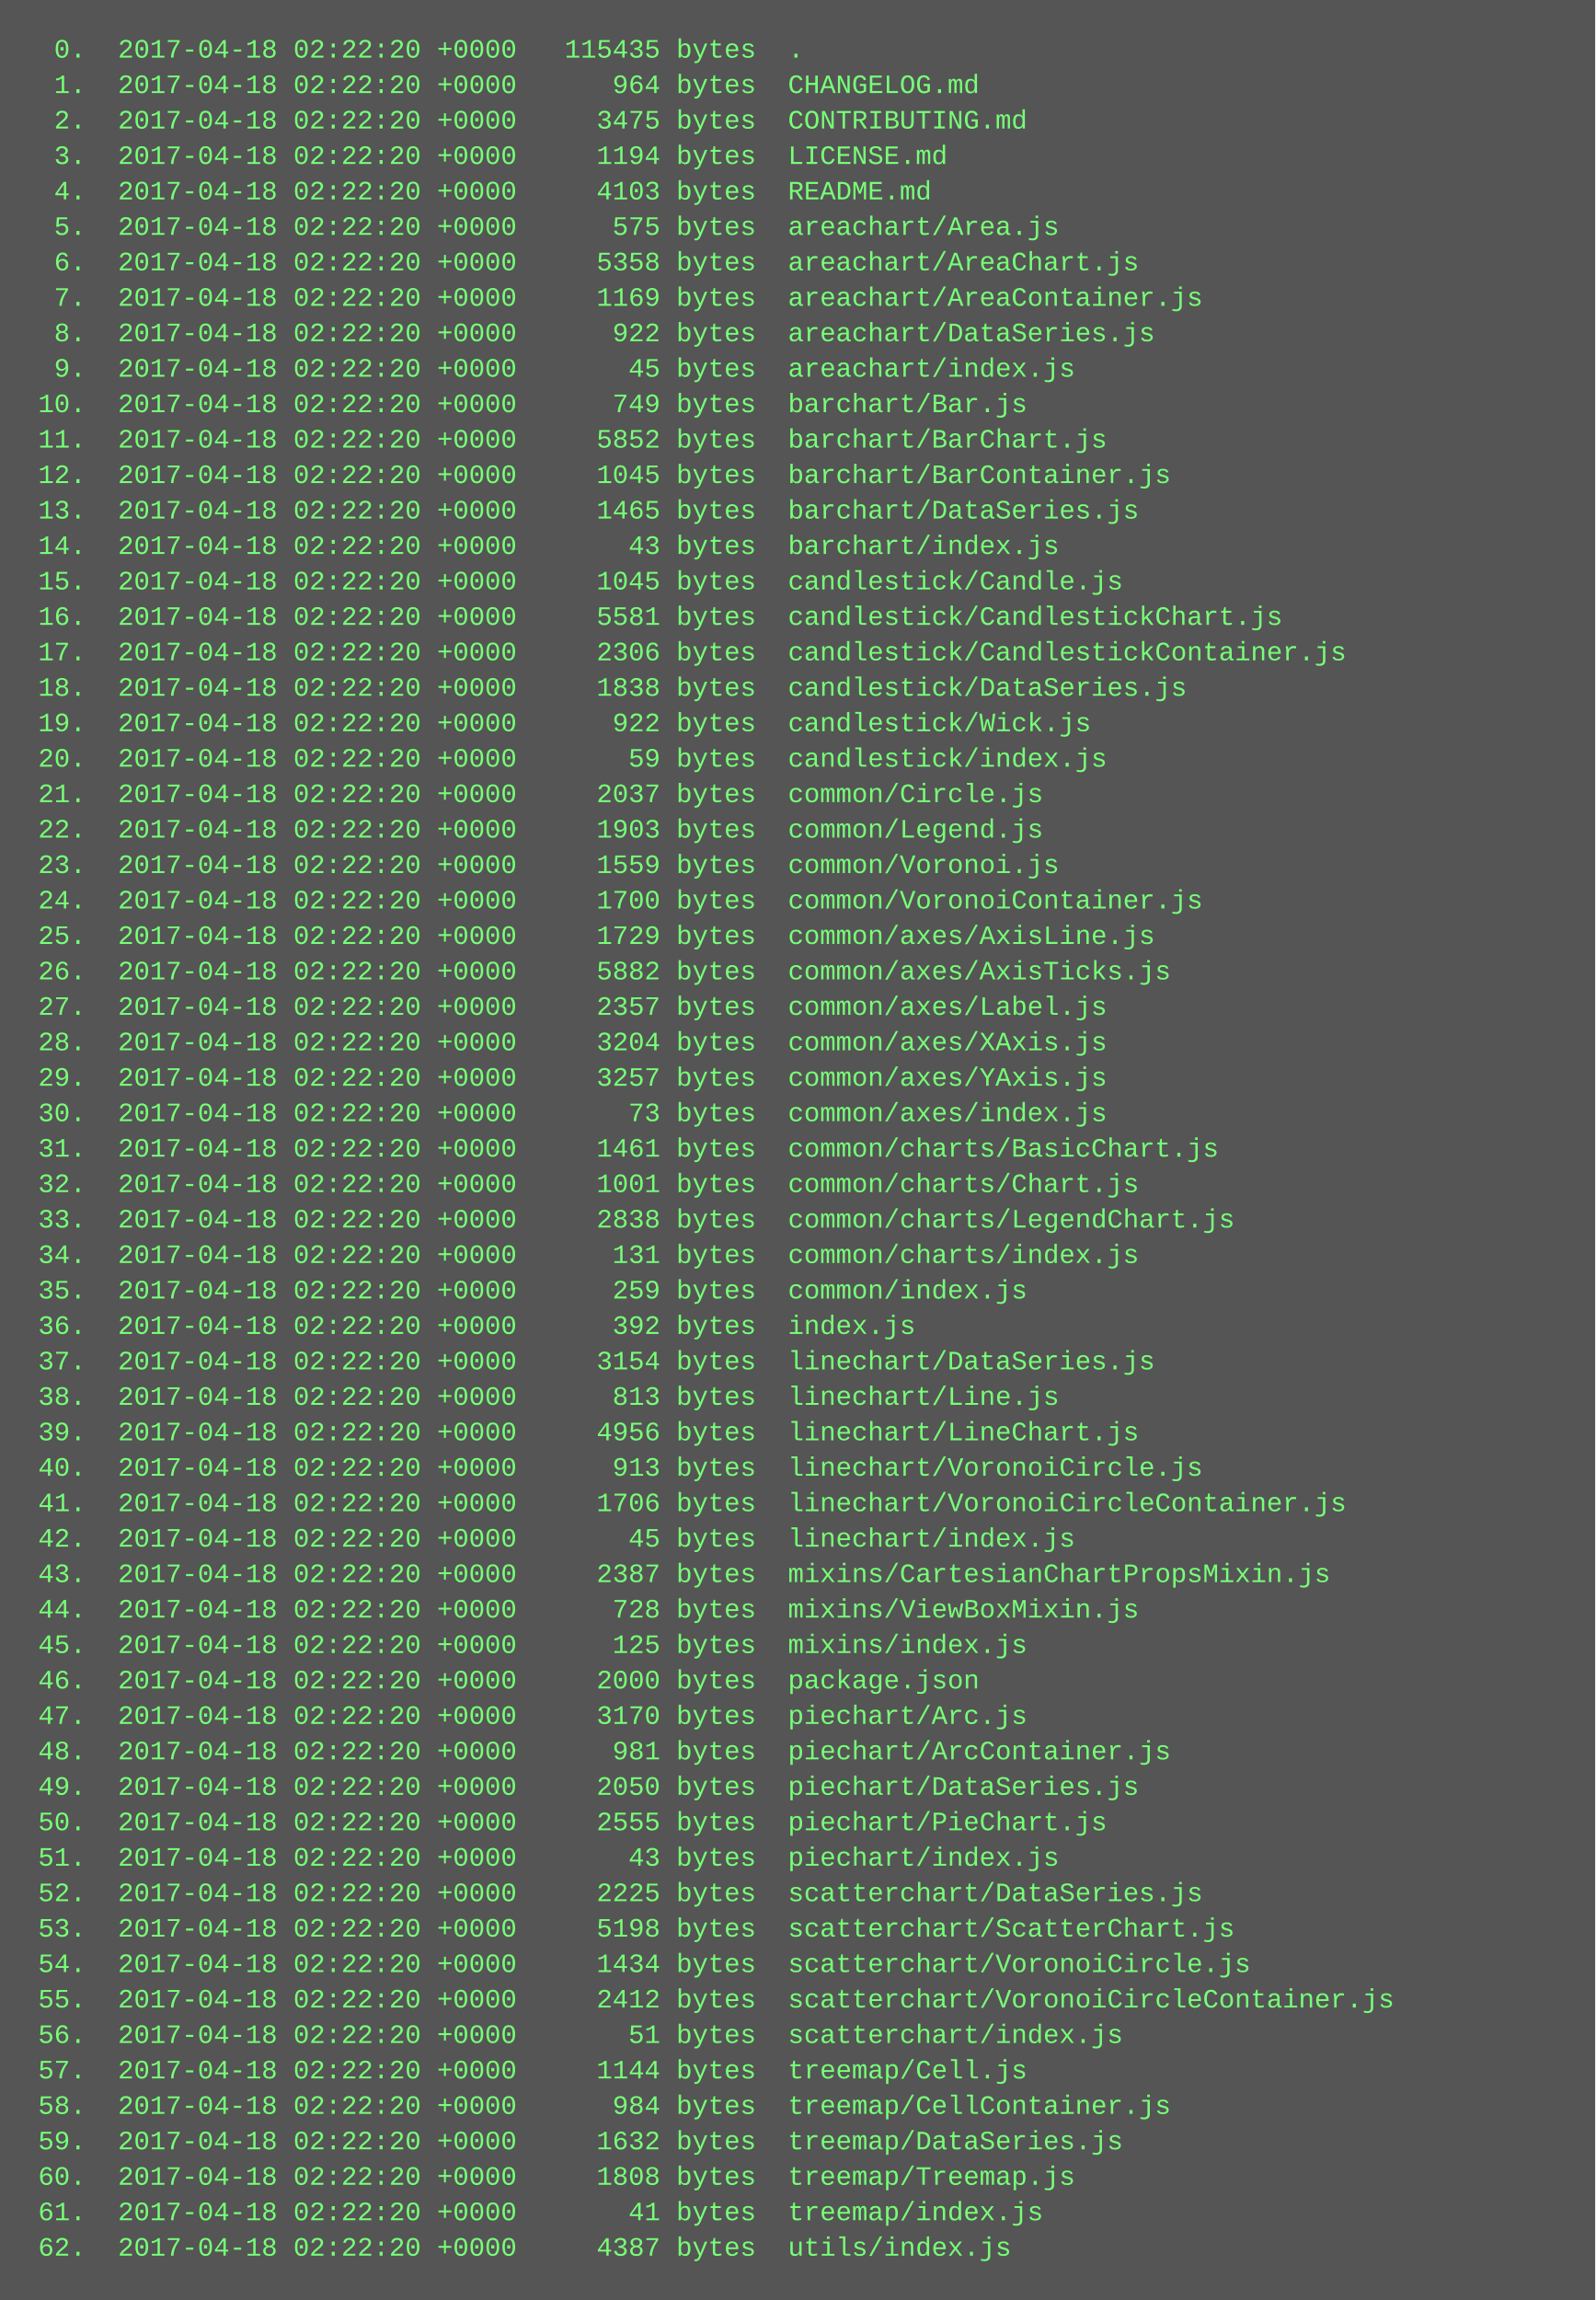
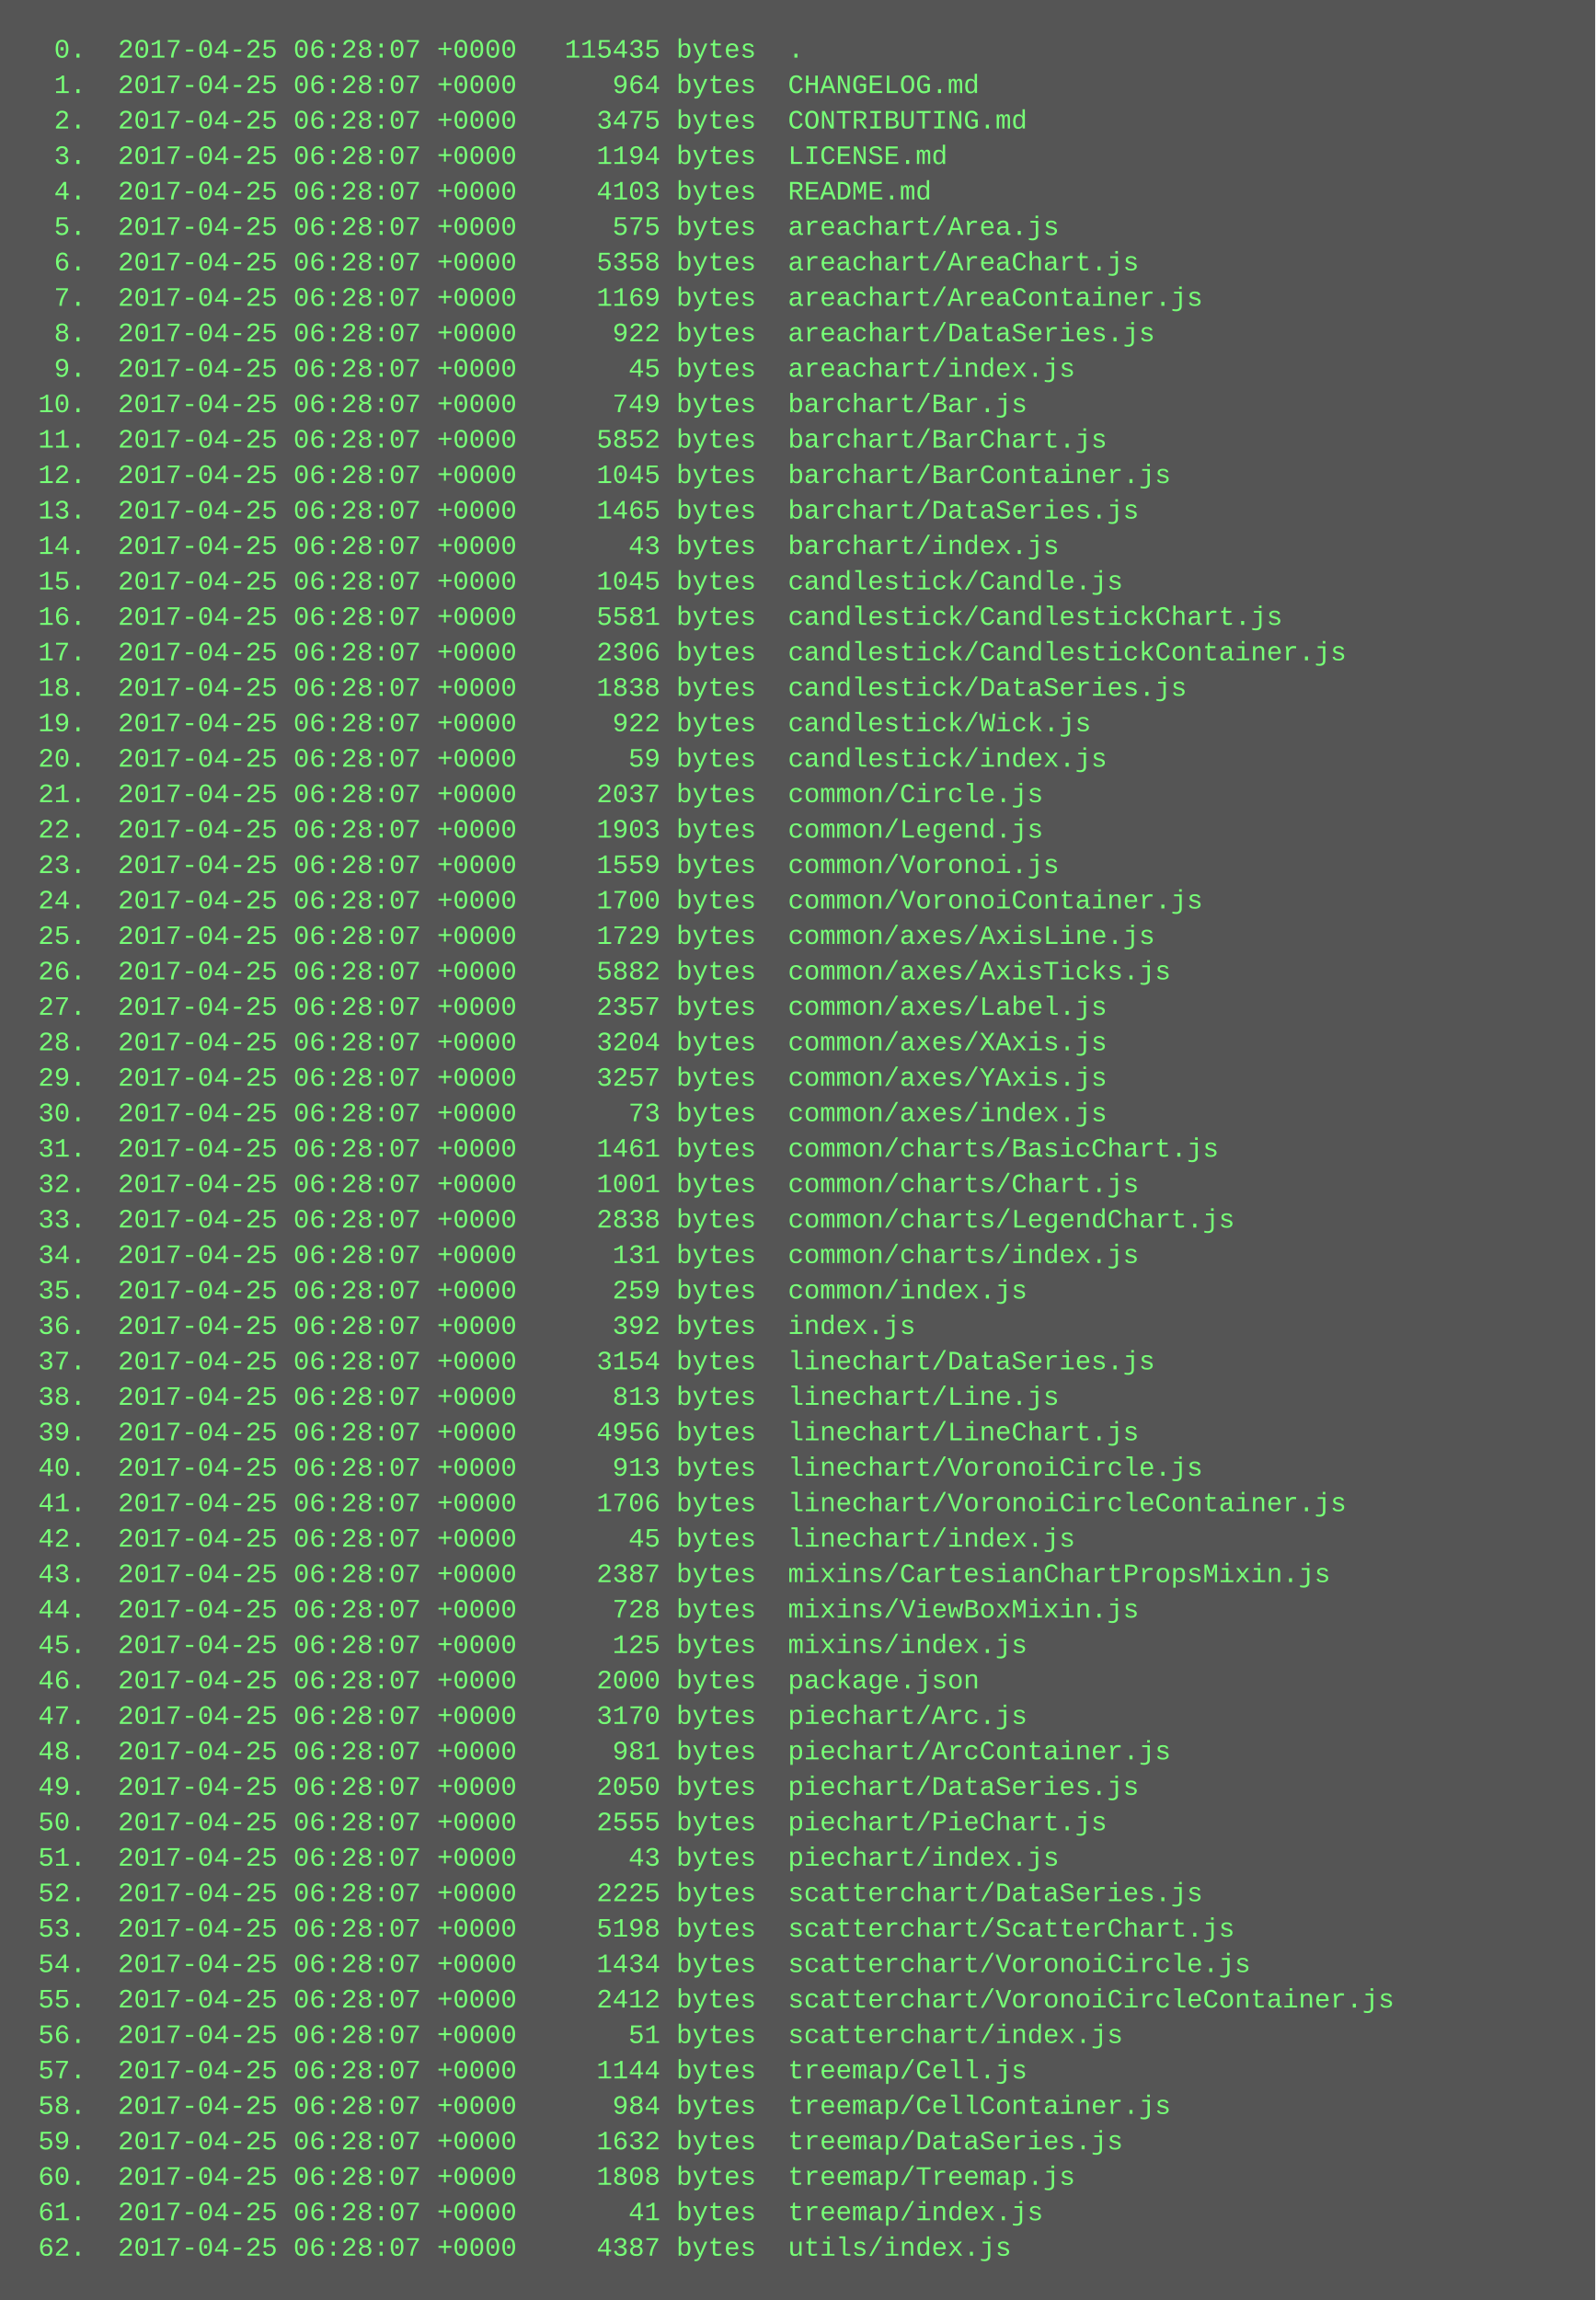
<svg xmlns="http://www.w3.org/2000/svg" height="1038" width="720">
  <rect height="1038" fill="#555" width="720" />
  <text fill="#7f7" font-family="Courier New" font-size="12" xml:space="preserve">
-     <tspan x="10" y="26">  0.  2017-04-18 02:22:20 +0000   115435 bytes  .</tspan>
-     <tspan x="10" y="42">  1.  2017-04-18 02:22:20 +0000      964 bytes  CHANGELOG.md</tspan>
-     <tspan x="10" y="58">  2.  2017-04-18 02:22:20 +0000     3475 bytes  CONTRIBUTING.md</tspan>
-     <tspan x="10" y="74">  3.  2017-04-18 02:22:20 +0000     1194 bytes  LICENSE.md</tspan>
-     <tspan x="10" y="90">  4.  2017-04-18 02:22:20 +0000     4103 bytes  README.md</tspan>
-     <tspan x="10" y="106">  5.  2017-04-18 02:22:20 +0000      575 bytes  areachart/Area.js</tspan>
-     <tspan x="10" y="122">  6.  2017-04-18 02:22:20 +0000     5358 bytes  areachart/AreaChart.js</tspan>
-     <tspan x="10" y="138">  7.  2017-04-18 02:22:20 +0000     1169 bytes  areachart/AreaContainer.js</tspan>
-     <tspan x="10" y="154">  8.  2017-04-18 02:22:20 +0000      922 bytes  areachart/DataSeries.js</tspan>
-     <tspan x="10" y="170">  9.  2017-04-18 02:22:20 +0000       45 bytes  areachart/index.js</tspan>
-     <tspan x="10" y="186"> 10.  2017-04-18 02:22:20 +0000      749 bytes  barchart/Bar.js</tspan>
-     <tspan x="10" y="202"> 11.  2017-04-18 02:22:20 +0000     5852 bytes  barchart/BarChart.js</tspan>
-     <tspan x="10" y="218"> 12.  2017-04-18 02:22:20 +0000     1045 bytes  barchart/BarContainer.js</tspan>
-     <tspan x="10" y="234"> 13.  2017-04-18 02:22:20 +0000     1465 bytes  barchart/DataSeries.js</tspan>
-     <tspan x="10" y="250"> 14.  2017-04-18 02:22:20 +0000       43 bytes  barchart/index.js</tspan>
-     <tspan x="10" y="266"> 15.  2017-04-18 02:22:20 +0000     1045 bytes  candlestick/Candle.js</tspan>
-     <tspan x="10" y="282"> 16.  2017-04-18 02:22:20 +0000     5581 bytes  candlestick/CandlestickChart.js</tspan>
-     <tspan x="10" y="298"> 17.  2017-04-18 02:22:20 +0000     2306 bytes  candlestick/CandlestickContainer.js</tspan>
-     <tspan x="10" y="314"> 18.  2017-04-18 02:22:20 +0000     1838 bytes  candlestick/DataSeries.js</tspan>
-     <tspan x="10" y="330"> 19.  2017-04-18 02:22:20 +0000      922 bytes  candlestick/Wick.js</tspan>
-     <tspan x="10" y="346"> 20.  2017-04-18 02:22:20 +0000       59 bytes  candlestick/index.js</tspan>
-     <tspan x="10" y="362"> 21.  2017-04-18 02:22:20 +0000     2037 bytes  common/Circle.js</tspan>
-     <tspan x="10" y="378"> 22.  2017-04-18 02:22:20 +0000     1903 bytes  common/Legend.js</tspan>
-     <tspan x="10" y="394"> 23.  2017-04-18 02:22:20 +0000     1559 bytes  common/Voronoi.js</tspan>
-     <tspan x="10" y="410"> 24.  2017-04-18 02:22:20 +0000     1700 bytes  common/VoronoiContainer.js</tspan>
-     <tspan x="10" y="426"> 25.  2017-04-18 02:22:20 +0000     1729 bytes  common/axes/AxisLine.js</tspan>
-     <tspan x="10" y="442"> 26.  2017-04-18 02:22:20 +0000     5882 bytes  common/axes/AxisTicks.js</tspan>
-     <tspan x="10" y="458"> 27.  2017-04-18 02:22:20 +0000     2357 bytes  common/axes/Label.js</tspan>
-     <tspan x="10" y="474"> 28.  2017-04-18 02:22:20 +0000     3204 bytes  common/axes/XAxis.js</tspan>
-     <tspan x="10" y="490"> 29.  2017-04-18 02:22:20 +0000     3257 bytes  common/axes/YAxis.js</tspan>
-     <tspan x="10" y="506"> 30.  2017-04-18 02:22:20 +0000       73 bytes  common/axes/index.js</tspan>
-     <tspan x="10" y="522"> 31.  2017-04-18 02:22:20 +0000     1461 bytes  common/charts/BasicChart.js</tspan>
-     <tspan x="10" y="538"> 32.  2017-04-18 02:22:20 +0000     1001 bytes  common/charts/Chart.js</tspan>
-     <tspan x="10" y="554"> 33.  2017-04-18 02:22:20 +0000     2838 bytes  common/charts/LegendChart.js</tspan>
-     <tspan x="10" y="570"> 34.  2017-04-18 02:22:20 +0000      131 bytes  common/charts/index.js</tspan>
-     <tspan x="10" y="586"> 35.  2017-04-18 02:22:20 +0000      259 bytes  common/index.js</tspan>
-     <tspan x="10" y="602"> 36.  2017-04-18 02:22:20 +0000      392 bytes  index.js</tspan>
-     <tspan x="10" y="618"> 37.  2017-04-18 02:22:20 +0000     3154 bytes  linechart/DataSeries.js</tspan>
-     <tspan x="10" y="634"> 38.  2017-04-18 02:22:20 +0000      813 bytes  linechart/Line.js</tspan>
-     <tspan x="10" y="650"> 39.  2017-04-18 02:22:20 +0000     4956 bytes  linechart/LineChart.js</tspan>
-     <tspan x="10" y="666"> 40.  2017-04-18 02:22:20 +0000      913 bytes  linechart/VoronoiCircle.js</tspan>
-     <tspan x="10" y="682"> 41.  2017-04-18 02:22:20 +0000     1706 bytes  linechart/VoronoiCircleContainer.js</tspan>
-     <tspan x="10" y="698"> 42.  2017-04-18 02:22:20 +0000       45 bytes  linechart/index.js</tspan>
-     <tspan x="10" y="714"> 43.  2017-04-18 02:22:20 +0000     2387 bytes  mixins/CartesianChartPropsMixin.js</tspan>
-     <tspan x="10" y="730"> 44.  2017-04-18 02:22:20 +0000      728 bytes  mixins/ViewBoxMixin.js</tspan>
-     <tspan x="10" y="746"> 45.  2017-04-18 02:22:20 +0000      125 bytes  mixins/index.js</tspan>
-     <tspan x="10" y="762"> 46.  2017-04-18 02:22:20 +0000     2000 bytes  package.json</tspan>
-     <tspan x="10" y="778"> 47.  2017-04-18 02:22:20 +0000     3170 bytes  piechart/Arc.js</tspan>
-     <tspan x="10" y="794"> 48.  2017-04-18 02:22:20 +0000      981 bytes  piechart/ArcContainer.js</tspan>
-     <tspan x="10" y="810"> 49.  2017-04-18 02:22:20 +0000     2050 bytes  piechart/DataSeries.js</tspan>
-     <tspan x="10" y="826"> 50.  2017-04-18 02:22:20 +0000     2555 bytes  piechart/PieChart.js</tspan>
-     <tspan x="10" y="842"> 51.  2017-04-18 02:22:20 +0000       43 bytes  piechart/index.js</tspan>
-     <tspan x="10" y="858"> 52.  2017-04-18 02:22:20 +0000     2225 bytes  scatterchart/DataSeries.js</tspan>
-     <tspan x="10" y="874"> 53.  2017-04-18 02:22:20 +0000     5198 bytes  scatterchart/ScatterChart.js</tspan>
-     <tspan x="10" y="890"> 54.  2017-04-18 02:22:20 +0000     1434 bytes  scatterchart/VoronoiCircle.js</tspan>
-     <tspan x="10" y="906"> 55.  2017-04-18 02:22:20 +0000     2412 bytes  scatterchart/VoronoiCircleContainer.js</tspan>
-     <tspan x="10" y="922"> 56.  2017-04-18 02:22:20 +0000       51 bytes  scatterchart/index.js</tspan>
-     <tspan x="10" y="938"> 57.  2017-04-18 02:22:20 +0000     1144 bytes  treemap/Cell.js</tspan>
-     <tspan x="10" y="954"> 58.  2017-04-18 02:22:20 +0000      984 bytes  treemap/CellContainer.js</tspan>
-     <tspan x="10" y="970"> 59.  2017-04-18 02:22:20 +0000     1632 bytes  treemap/DataSeries.js</tspan>
-     <tspan x="10" y="986"> 60.  2017-04-18 02:22:20 +0000     1808 bytes  treemap/Treemap.js</tspan>
-     <tspan x="10" y="1002"> 61.  2017-04-18 02:22:20 +0000       41 bytes  treemap/index.js</tspan>
-     <tspan x="10" y="1018"> 62.  2017-04-18 02:22:20 +0000     4387 bytes  utils/index.js</tspan>
+     <tspan x="10" y="26">  0.  2017-04-25 06:28:07 +0000   115435 bytes  .</tspan>
+     <tspan x="10" y="42">  1.  2017-04-25 06:28:07 +0000      964 bytes  CHANGELOG.md</tspan>
+     <tspan x="10" y="58">  2.  2017-04-25 06:28:07 +0000     3475 bytes  CONTRIBUTING.md</tspan>
+     <tspan x="10" y="74">  3.  2017-04-25 06:28:07 +0000     1194 bytes  LICENSE.md</tspan>
+     <tspan x="10" y="90">  4.  2017-04-25 06:28:07 +0000     4103 bytes  README.md</tspan>
+     <tspan x="10" y="106">  5.  2017-04-25 06:28:07 +0000      575 bytes  areachart/Area.js</tspan>
+     <tspan x="10" y="122">  6.  2017-04-25 06:28:07 +0000     5358 bytes  areachart/AreaChart.js</tspan>
+     <tspan x="10" y="138">  7.  2017-04-25 06:28:07 +0000     1169 bytes  areachart/AreaContainer.js</tspan>
+     <tspan x="10" y="154">  8.  2017-04-25 06:28:07 +0000      922 bytes  areachart/DataSeries.js</tspan>
+     <tspan x="10" y="170">  9.  2017-04-25 06:28:07 +0000       45 bytes  areachart/index.js</tspan>
+     <tspan x="10" y="186"> 10.  2017-04-25 06:28:07 +0000      749 bytes  barchart/Bar.js</tspan>
+     <tspan x="10" y="202"> 11.  2017-04-25 06:28:07 +0000     5852 bytes  barchart/BarChart.js</tspan>
+     <tspan x="10" y="218"> 12.  2017-04-25 06:28:07 +0000     1045 bytes  barchart/BarContainer.js</tspan>
+     <tspan x="10" y="234"> 13.  2017-04-25 06:28:07 +0000     1465 bytes  barchart/DataSeries.js</tspan>
+     <tspan x="10" y="250"> 14.  2017-04-25 06:28:07 +0000       43 bytes  barchart/index.js</tspan>
+     <tspan x="10" y="266"> 15.  2017-04-25 06:28:07 +0000     1045 bytes  candlestick/Candle.js</tspan>
+     <tspan x="10" y="282"> 16.  2017-04-25 06:28:07 +0000     5581 bytes  candlestick/CandlestickChart.js</tspan>
+     <tspan x="10" y="298"> 17.  2017-04-25 06:28:07 +0000     2306 bytes  candlestick/CandlestickContainer.js</tspan>
+     <tspan x="10" y="314"> 18.  2017-04-25 06:28:07 +0000     1838 bytes  candlestick/DataSeries.js</tspan>
+     <tspan x="10" y="330"> 19.  2017-04-25 06:28:07 +0000      922 bytes  candlestick/Wick.js</tspan>
+     <tspan x="10" y="346"> 20.  2017-04-25 06:28:07 +0000       59 bytes  candlestick/index.js</tspan>
+     <tspan x="10" y="362"> 21.  2017-04-25 06:28:07 +0000     2037 bytes  common/Circle.js</tspan>
+     <tspan x="10" y="378"> 22.  2017-04-25 06:28:07 +0000     1903 bytes  common/Legend.js</tspan>
+     <tspan x="10" y="394"> 23.  2017-04-25 06:28:07 +0000     1559 bytes  common/Voronoi.js</tspan>
+     <tspan x="10" y="410"> 24.  2017-04-25 06:28:07 +0000     1700 bytes  common/VoronoiContainer.js</tspan>
+     <tspan x="10" y="426"> 25.  2017-04-25 06:28:07 +0000     1729 bytes  common/axes/AxisLine.js</tspan>
+     <tspan x="10" y="442"> 26.  2017-04-25 06:28:07 +0000     5882 bytes  common/axes/AxisTicks.js</tspan>
+     <tspan x="10" y="458"> 27.  2017-04-25 06:28:07 +0000     2357 bytes  common/axes/Label.js</tspan>
+     <tspan x="10" y="474"> 28.  2017-04-25 06:28:07 +0000     3204 bytes  common/axes/XAxis.js</tspan>
+     <tspan x="10" y="490"> 29.  2017-04-25 06:28:07 +0000     3257 bytes  common/axes/YAxis.js</tspan>
+     <tspan x="10" y="506"> 30.  2017-04-25 06:28:07 +0000       73 bytes  common/axes/index.js</tspan>
+     <tspan x="10" y="522"> 31.  2017-04-25 06:28:07 +0000     1461 bytes  common/charts/BasicChart.js</tspan>
+     <tspan x="10" y="538"> 32.  2017-04-25 06:28:07 +0000     1001 bytes  common/charts/Chart.js</tspan>
+     <tspan x="10" y="554"> 33.  2017-04-25 06:28:07 +0000     2838 bytes  common/charts/LegendChart.js</tspan>
+     <tspan x="10" y="570"> 34.  2017-04-25 06:28:07 +0000      131 bytes  common/charts/index.js</tspan>
+     <tspan x="10" y="586"> 35.  2017-04-25 06:28:07 +0000      259 bytes  common/index.js</tspan>
+     <tspan x="10" y="602"> 36.  2017-04-25 06:28:07 +0000      392 bytes  index.js</tspan>
+     <tspan x="10" y="618"> 37.  2017-04-25 06:28:07 +0000     3154 bytes  linechart/DataSeries.js</tspan>
+     <tspan x="10" y="634"> 38.  2017-04-25 06:28:07 +0000      813 bytes  linechart/Line.js</tspan>
+     <tspan x="10" y="650"> 39.  2017-04-25 06:28:07 +0000     4956 bytes  linechart/LineChart.js</tspan>
+     <tspan x="10" y="666"> 40.  2017-04-25 06:28:07 +0000      913 bytes  linechart/VoronoiCircle.js</tspan>
+     <tspan x="10" y="682"> 41.  2017-04-25 06:28:07 +0000     1706 bytes  linechart/VoronoiCircleContainer.js</tspan>
+     <tspan x="10" y="698"> 42.  2017-04-25 06:28:07 +0000       45 bytes  linechart/index.js</tspan>
+     <tspan x="10" y="714"> 43.  2017-04-25 06:28:07 +0000     2387 bytes  mixins/CartesianChartPropsMixin.js</tspan>
+     <tspan x="10" y="730"> 44.  2017-04-25 06:28:07 +0000      728 bytes  mixins/ViewBoxMixin.js</tspan>
+     <tspan x="10" y="746"> 45.  2017-04-25 06:28:07 +0000      125 bytes  mixins/index.js</tspan>
+     <tspan x="10" y="762"> 46.  2017-04-25 06:28:07 +0000     2000 bytes  package.json</tspan>
+     <tspan x="10" y="778"> 47.  2017-04-25 06:28:07 +0000     3170 bytes  piechart/Arc.js</tspan>
+     <tspan x="10" y="794"> 48.  2017-04-25 06:28:07 +0000      981 bytes  piechart/ArcContainer.js</tspan>
+     <tspan x="10" y="810"> 49.  2017-04-25 06:28:07 +0000     2050 bytes  piechart/DataSeries.js</tspan>
+     <tspan x="10" y="826"> 50.  2017-04-25 06:28:07 +0000     2555 bytes  piechart/PieChart.js</tspan>
+     <tspan x="10" y="842"> 51.  2017-04-25 06:28:07 +0000       43 bytes  piechart/index.js</tspan>
+     <tspan x="10" y="858"> 52.  2017-04-25 06:28:07 +0000     2225 bytes  scatterchart/DataSeries.js</tspan>
+     <tspan x="10" y="874"> 53.  2017-04-25 06:28:07 +0000     5198 bytes  scatterchart/ScatterChart.js</tspan>
+     <tspan x="10" y="890"> 54.  2017-04-25 06:28:07 +0000     1434 bytes  scatterchart/VoronoiCircle.js</tspan>
+     <tspan x="10" y="906"> 55.  2017-04-25 06:28:07 +0000     2412 bytes  scatterchart/VoronoiCircleContainer.js</tspan>
+     <tspan x="10" y="922"> 56.  2017-04-25 06:28:07 +0000       51 bytes  scatterchart/index.js</tspan>
+     <tspan x="10" y="938"> 57.  2017-04-25 06:28:07 +0000     1144 bytes  treemap/Cell.js</tspan>
+     <tspan x="10" y="954"> 58.  2017-04-25 06:28:07 +0000      984 bytes  treemap/CellContainer.js</tspan>
+     <tspan x="10" y="970"> 59.  2017-04-25 06:28:07 +0000     1632 bytes  treemap/DataSeries.js</tspan>
+     <tspan x="10" y="986"> 60.  2017-04-25 06:28:07 +0000     1808 bytes  treemap/Treemap.js</tspan>
+     <tspan x="10" y="1002"> 61.  2017-04-25 06:28:07 +0000       41 bytes  treemap/index.js</tspan>
+     <tspan x="10" y="1018"> 62.  2017-04-25 06:28:07 +0000     4387 bytes  utils/index.js</tspan>
  </text>
</svg>
